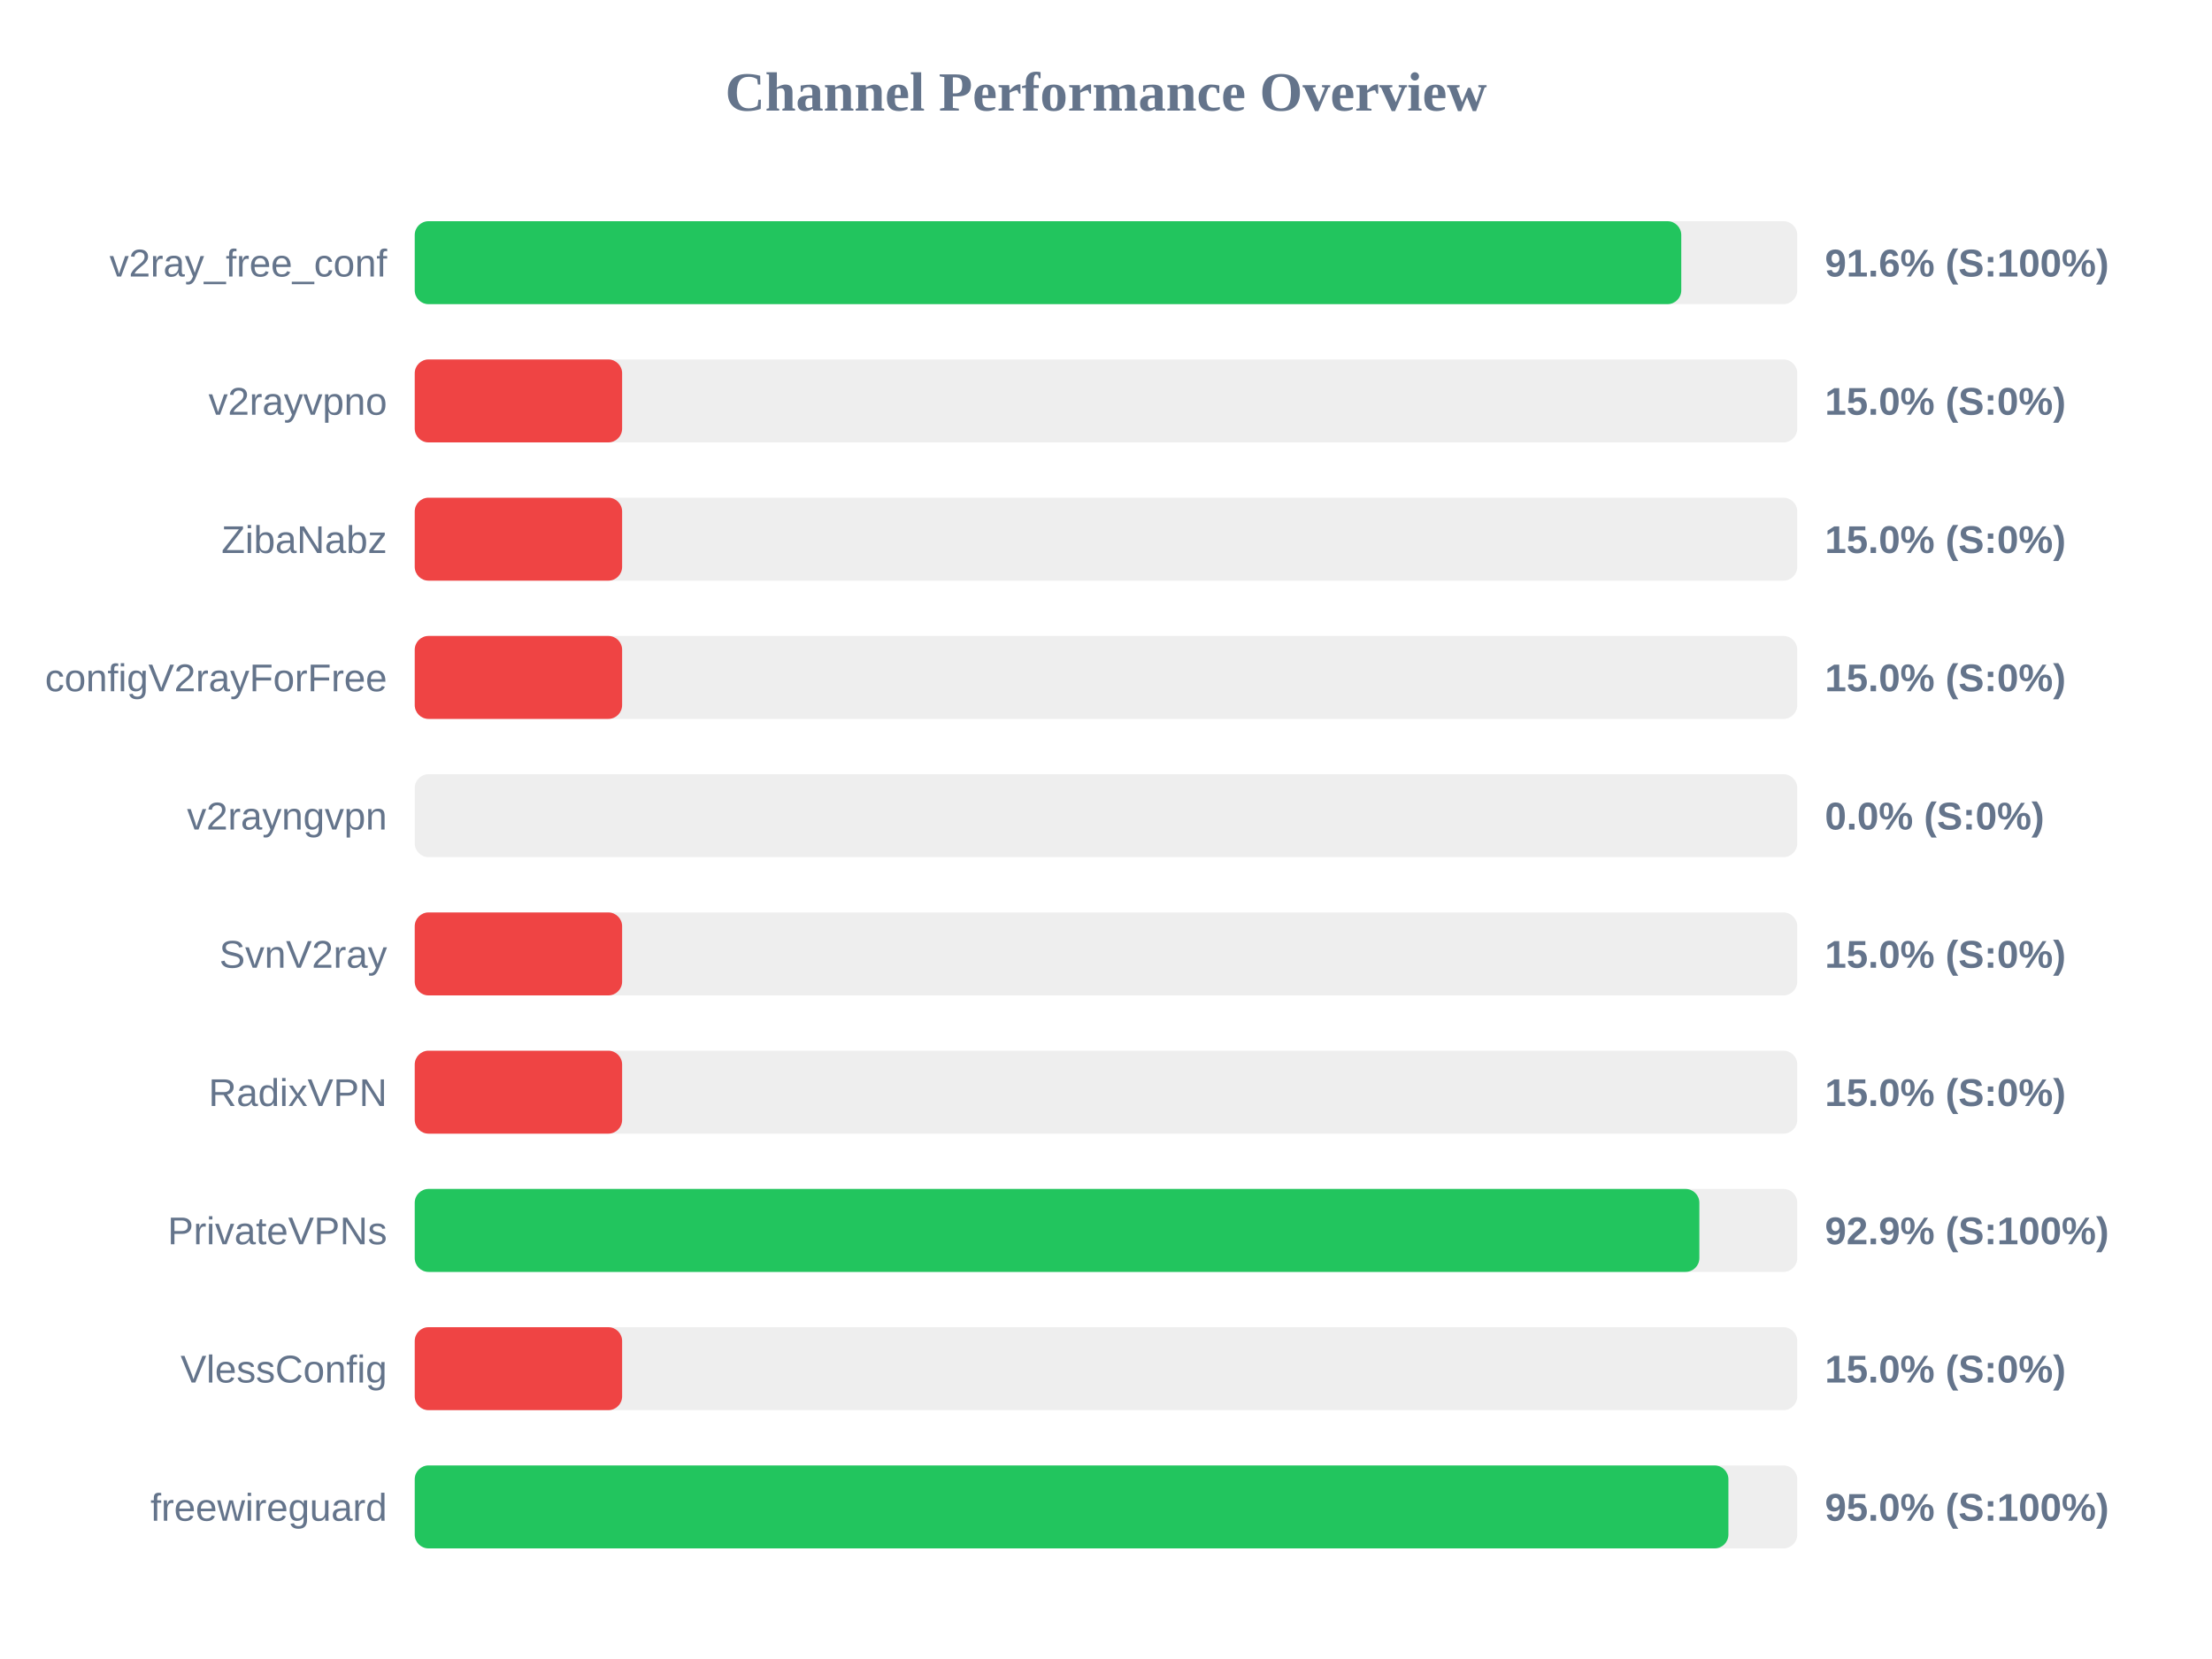
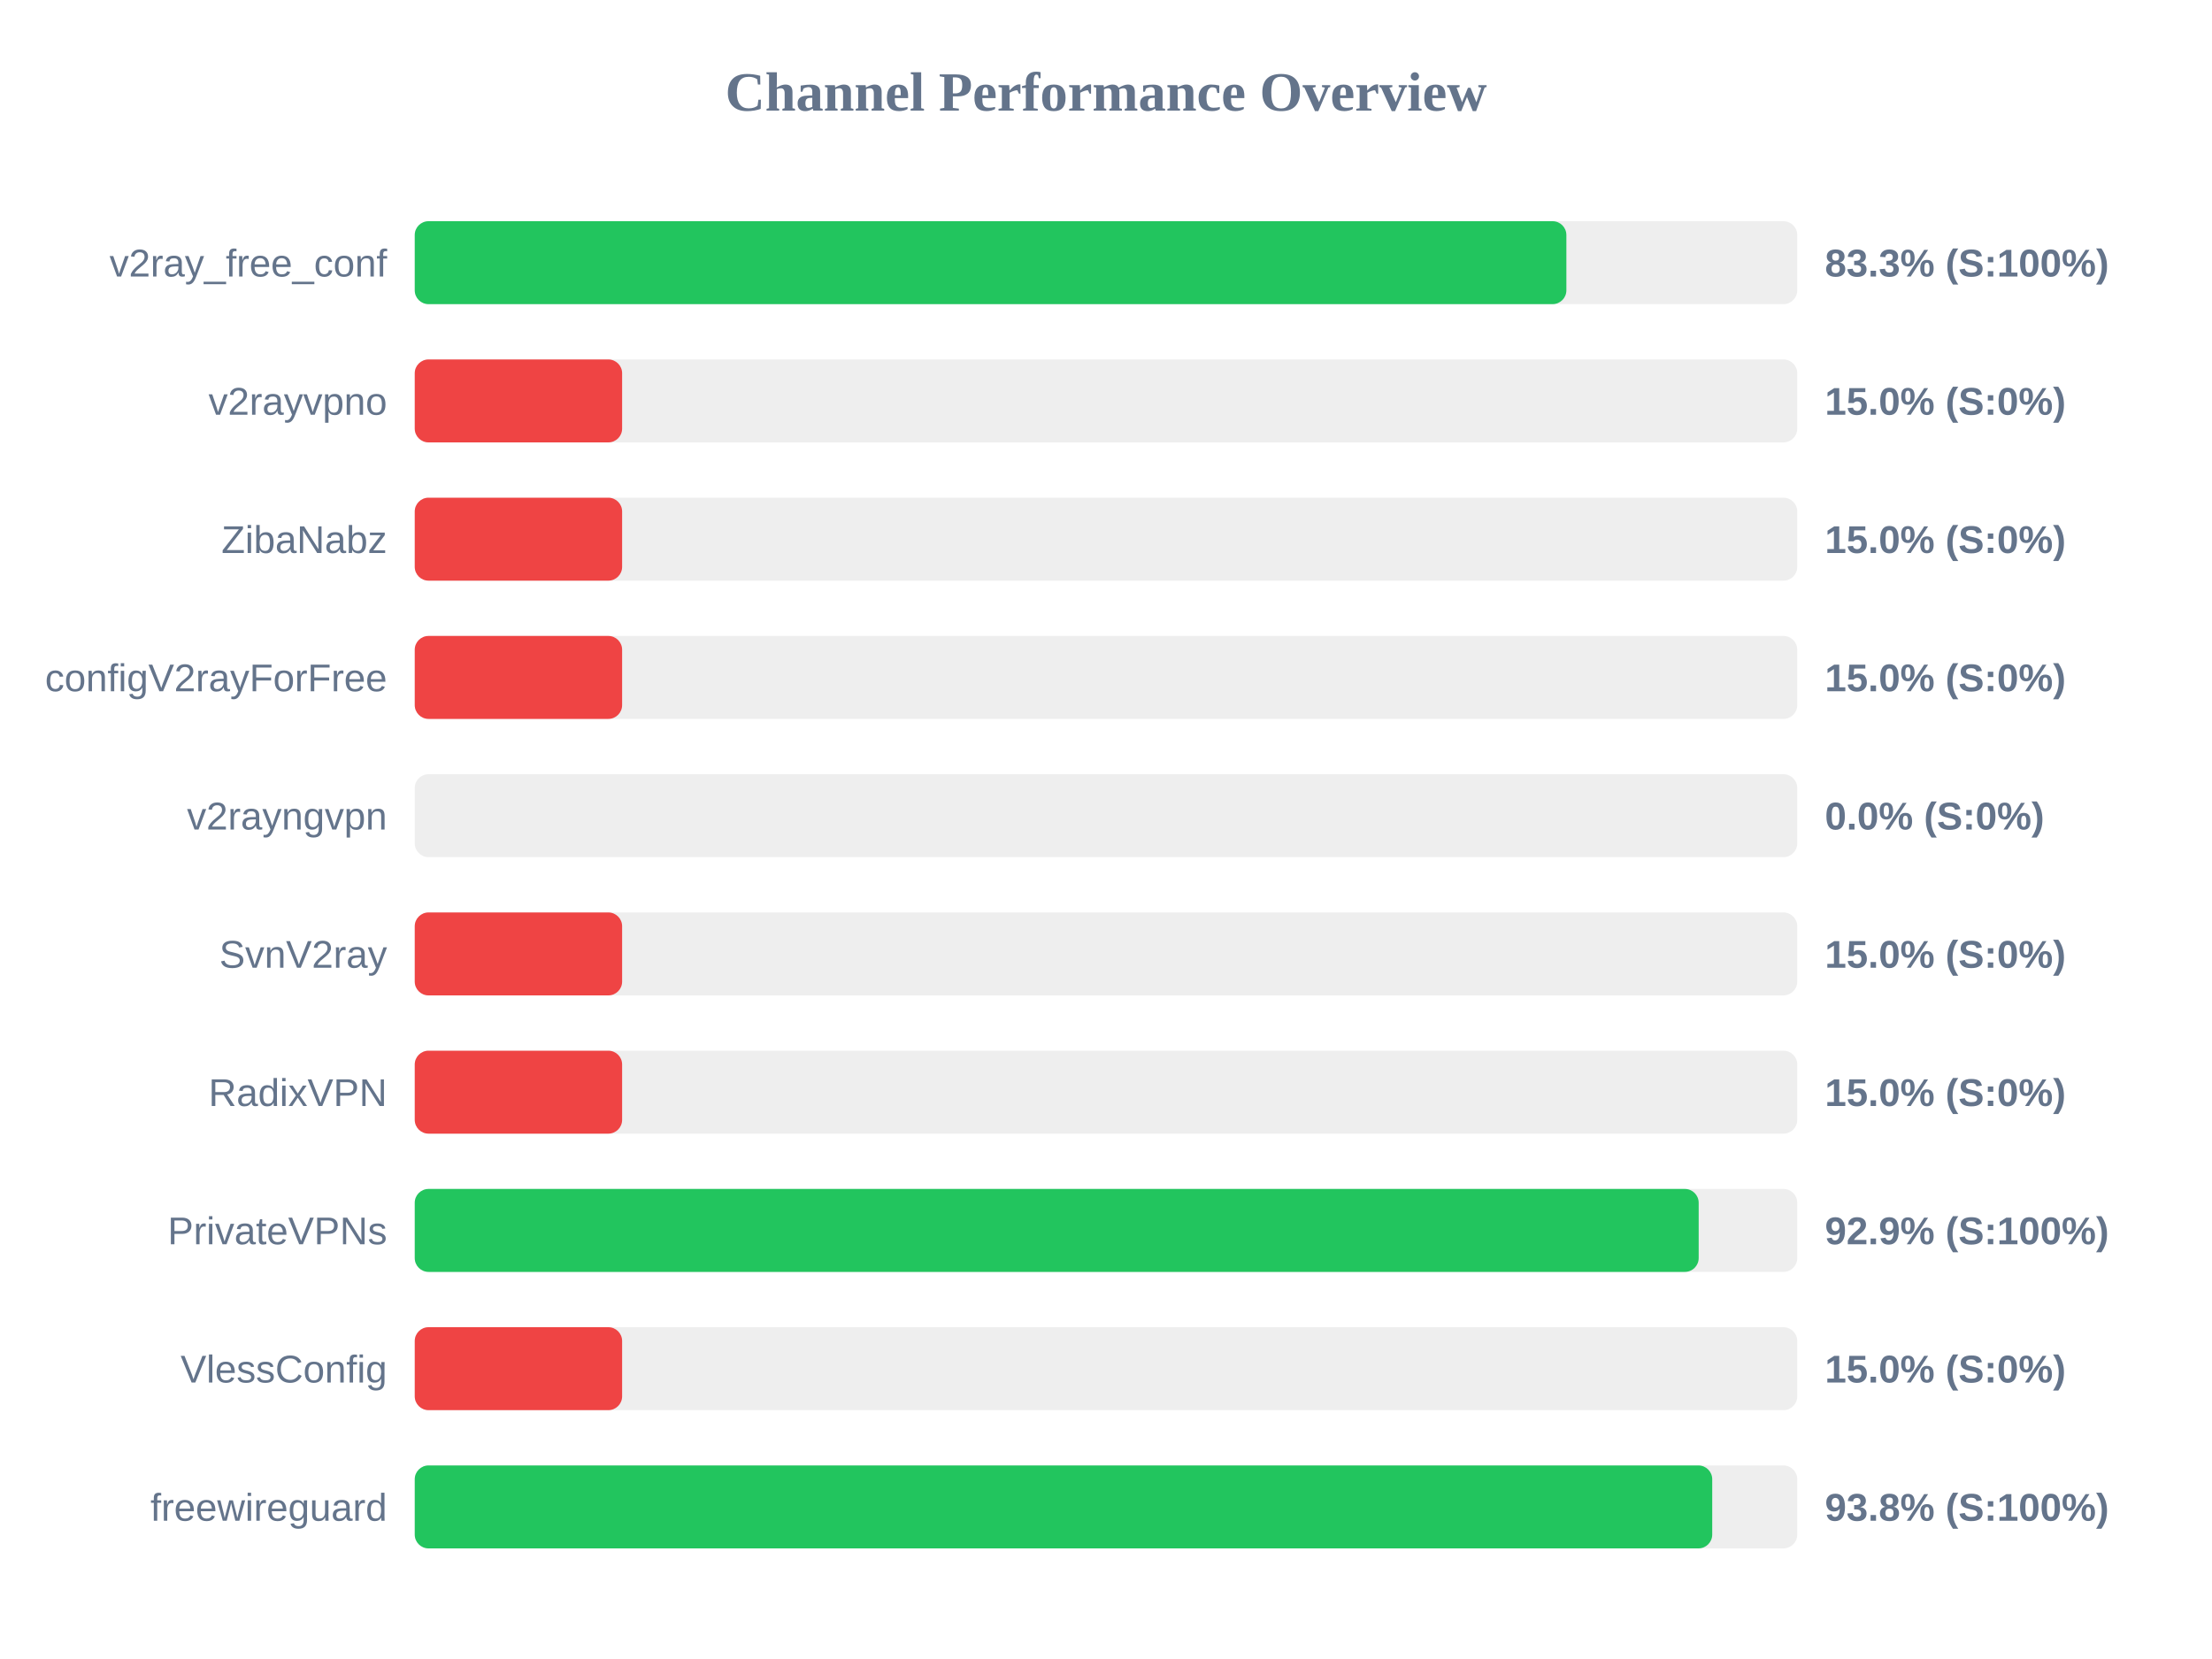
<svg xmlns="http://www.w3.org/2000/svg" width="800" height="600" version="1.1">
  <style>
        .row { font: 14px Arial; fill: #64748b; }
        .score { font: bold 14px Arial; fill: #64748b; }
    </style>
  <text x="400" y="40" text-anchor="middle" font-size="20px" font-weight="bold" fill="#64748b">Channel Performance Overview</text>
  <rect x="150" y="80" width="500" height="30" fill="#eee" rx="5" />
-   <rect x="150" y="80" width="458.05" height="30" fill="#22c55e" rx="5" />
+   <rect x="150" y="80" width="416.5" height="30" fill="#22c55e" rx="5" />
  <text x="140" y="100" text-anchor="end" class="row">v2ray_free_conf</text>
-   <text x="660" y="100" text-anchor="start" class="score">91.6% (S:100%)</text>
+   <text x="660" y="100" text-anchor="start" class="score">83.3% (S:100%)</text>
  <rect x="150" y="130" width="500" height="30" fill="#eee" rx="5" />
  <rect x="150" y="130" width="75.0" height="30" fill="#ef4444" rx="5" />
  <text x="140" y="150" text-anchor="end" class="row">v2rayvpno</text>
  <text x="660" y="150" text-anchor="start" class="score">15.0% (S:0%)</text>
  <rect x="150" y="180" width="500" height="30" fill="#eee" rx="5" />
  <rect x="150" y="180" width="75.0" height="30" fill="#ef4444" rx="5" />
  <text x="140" y="200" text-anchor="end" class="row">ZibaNabz</text>
  <text x="660" y="200" text-anchor="start" class="score">15.0% (S:0%)</text>
  <rect x="150" y="230" width="500" height="30" fill="#eee" rx="5" />
  <rect x="150" y="230" width="75.0" height="30" fill="#ef4444" rx="5" />
  <text x="140" y="250" text-anchor="end" class="row">configV2rayForFree</text>
  <text x="660" y="250" text-anchor="start" class="score">15.0% (S:0%)</text>
  <rect x="150" y="280" width="500" height="30" fill="#eee" rx="5" />
  <rect x="150" y="280" width="0.0" height="30" fill="#ef4444" rx="5" />
  <text x="140" y="300" text-anchor="end" class="row">v2rayngvpn</text>
  <text x="660" y="300" text-anchor="start" class="score">0.0% (S:0%)</text>
  <rect x="150" y="330" width="500" height="30" fill="#eee" rx="5" />
  <rect x="150" y="330" width="75.0" height="30" fill="#ef4444" rx="5" />
  <text x="140" y="350" text-anchor="end" class="row">SvnV2ray</text>
  <text x="660" y="350" text-anchor="start" class="score">15.0% (S:0%)</text>
  <rect x="150" y="380" width="500" height="30" fill="#eee" rx="5" />
  <rect x="150" y="380" width="75.0" height="30" fill="#ef4444" rx="5" />
  <text x="140" y="400" text-anchor="end" class="row">RadixVPN</text>
  <text x="660" y="400" text-anchor="start" class="score">15.0% (S:0%)</text>
  <rect x="150" y="430" width="500" height="30" fill="#eee" rx="5" />
-   <rect x="150" y="430" width="464.6" height="30" fill="#22c55e" rx="5" />
+   <rect x="150" y="430" width="464.35" height="30" fill="#22c55e" rx="5" />
  <text x="140" y="450" text-anchor="end" class="row">PrivateVPNs</text>
  <text x="660" y="450" text-anchor="start" class="score">92.9% (S:100%)</text>
  <rect x="150" y="480" width="500" height="30" fill="#eee" rx="5" />
  <rect x="150" y="480" width="75.0" height="30" fill="#ef4444" rx="5" />
  <text x="140" y="500" text-anchor="end" class="row">VlessConfig</text>
  <text x="660" y="500" text-anchor="start" class="score">15.0% (S:0%)</text>
  <rect x="150" y="530" width="500" height="30" fill="#eee" rx="5" />
-   <rect x="150" y="530" width="475.1" height="30" fill="#22c55e" rx="5" />
+   <rect x="150" y="530" width="469.25" height="30" fill="#22c55e" rx="5" />
  <text x="140" y="550" text-anchor="end" class="row">freewireguard</text>
-   <text x="660" y="550" text-anchor="start" class="score">95.0% (S:100%)</text>
+   <text x="660" y="550" text-anchor="start" class="score">93.8% (S:100%)</text>
</svg>
